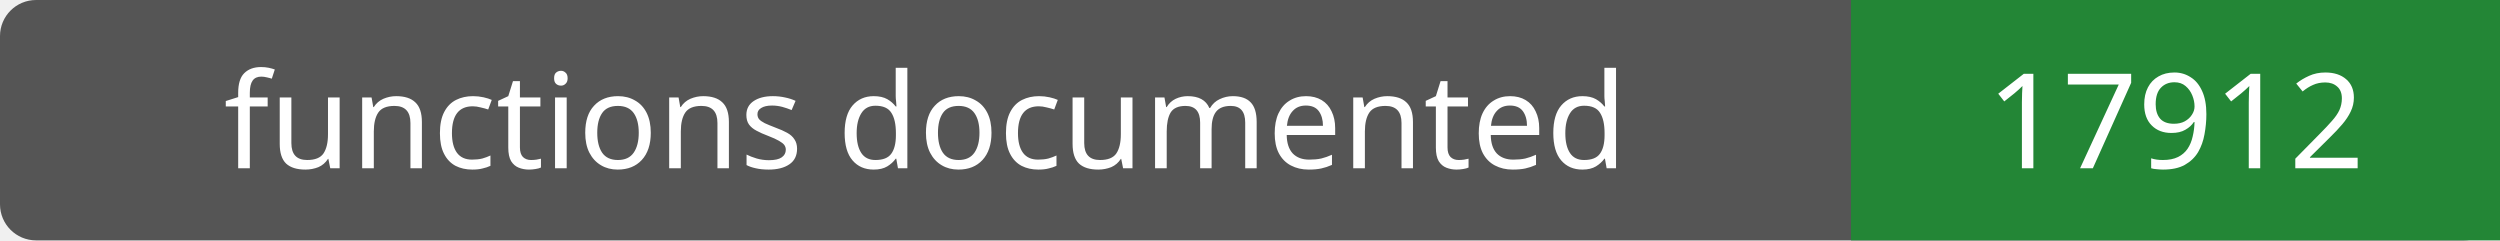
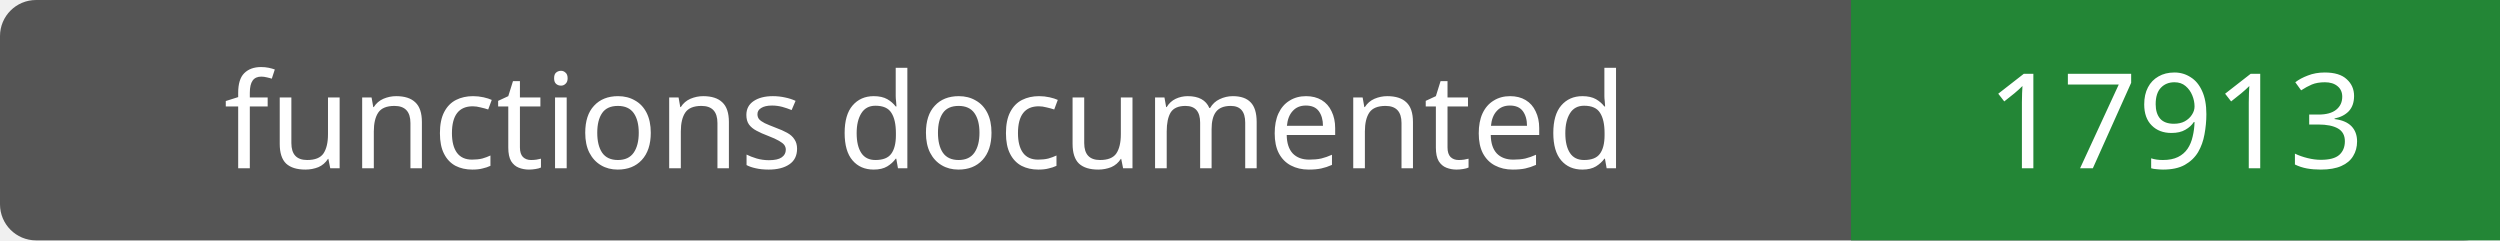
- <svg xmlns="http://www.w3.org/2000/svg" width="208" height="20" role="img" aria-label="functions documented: 17912">
+ <svg xmlns="http://www.w3.org/2000/svg" width="208" height="20" role="img" aria-label="functions documented: 17913">
  <rect width="208" height="20" rx="3" fill="#555" />
  <path fill="#238636" d="M154 0h54v20H154z" />
  <g fill="#fff" text-anchor="middle" font-family="Verdana,sans-serif" font-size="11">
    <text x="77.0" y="14">functions documented</text>
-     <text x="181.0" y="14">17912</text>
+     <text x="181.0" y="14">17913</text>
  </g>
</svg>
